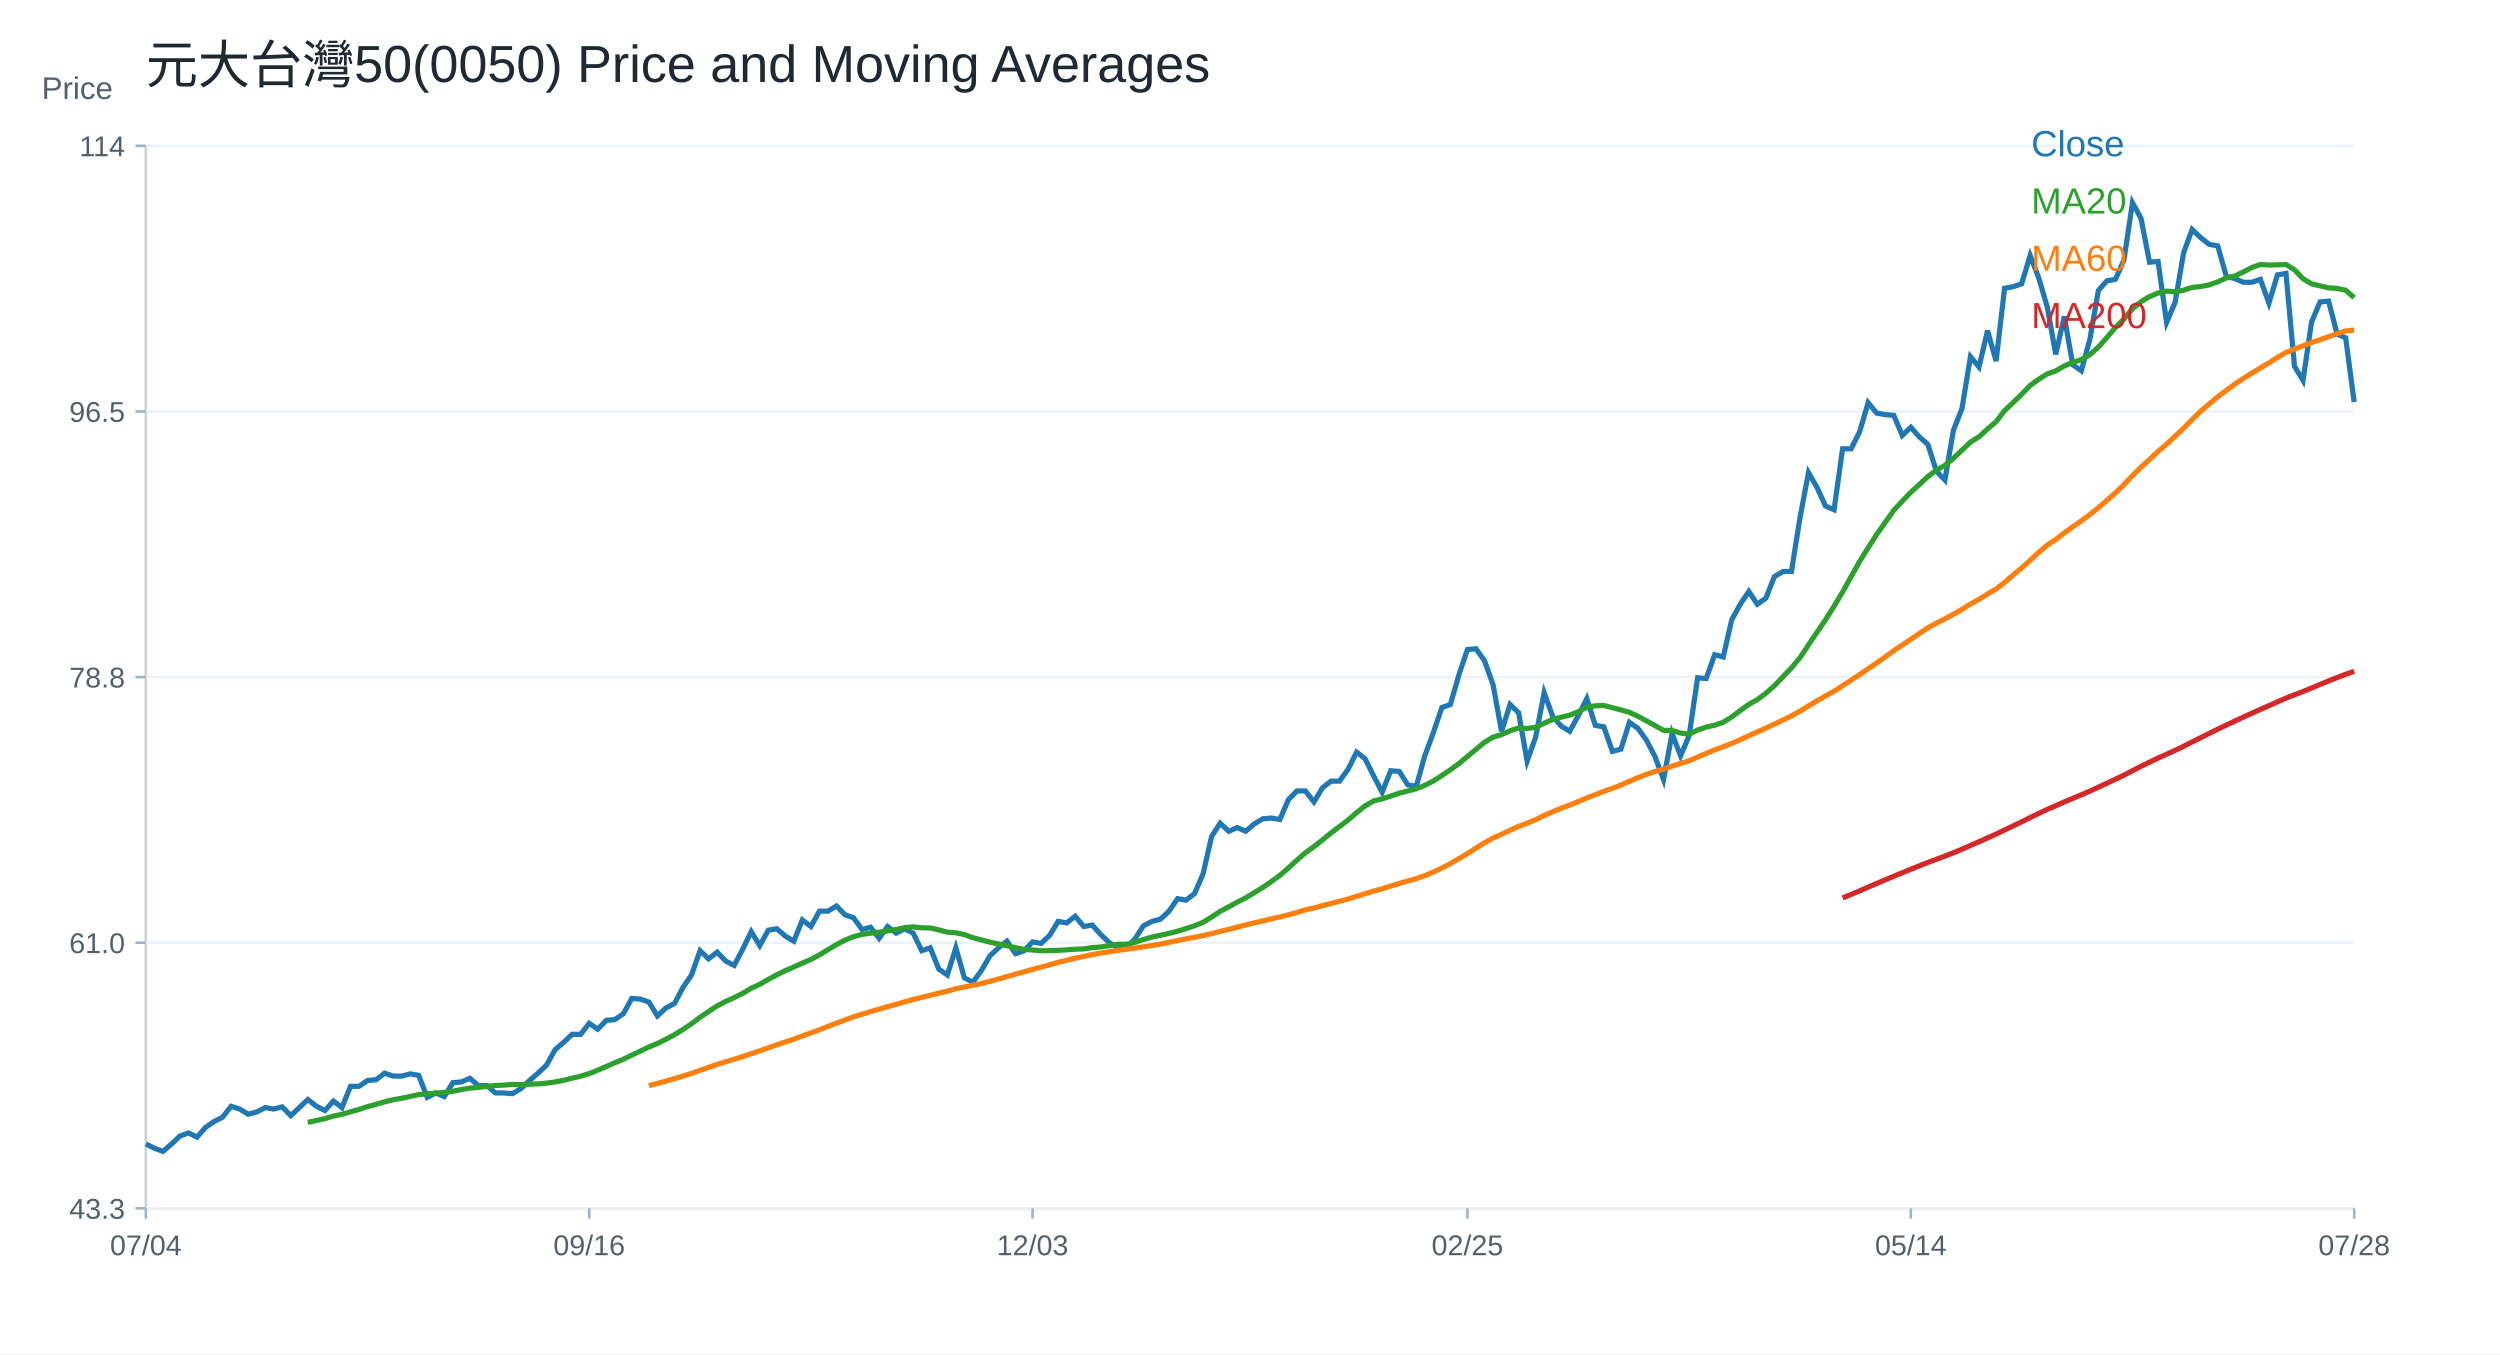
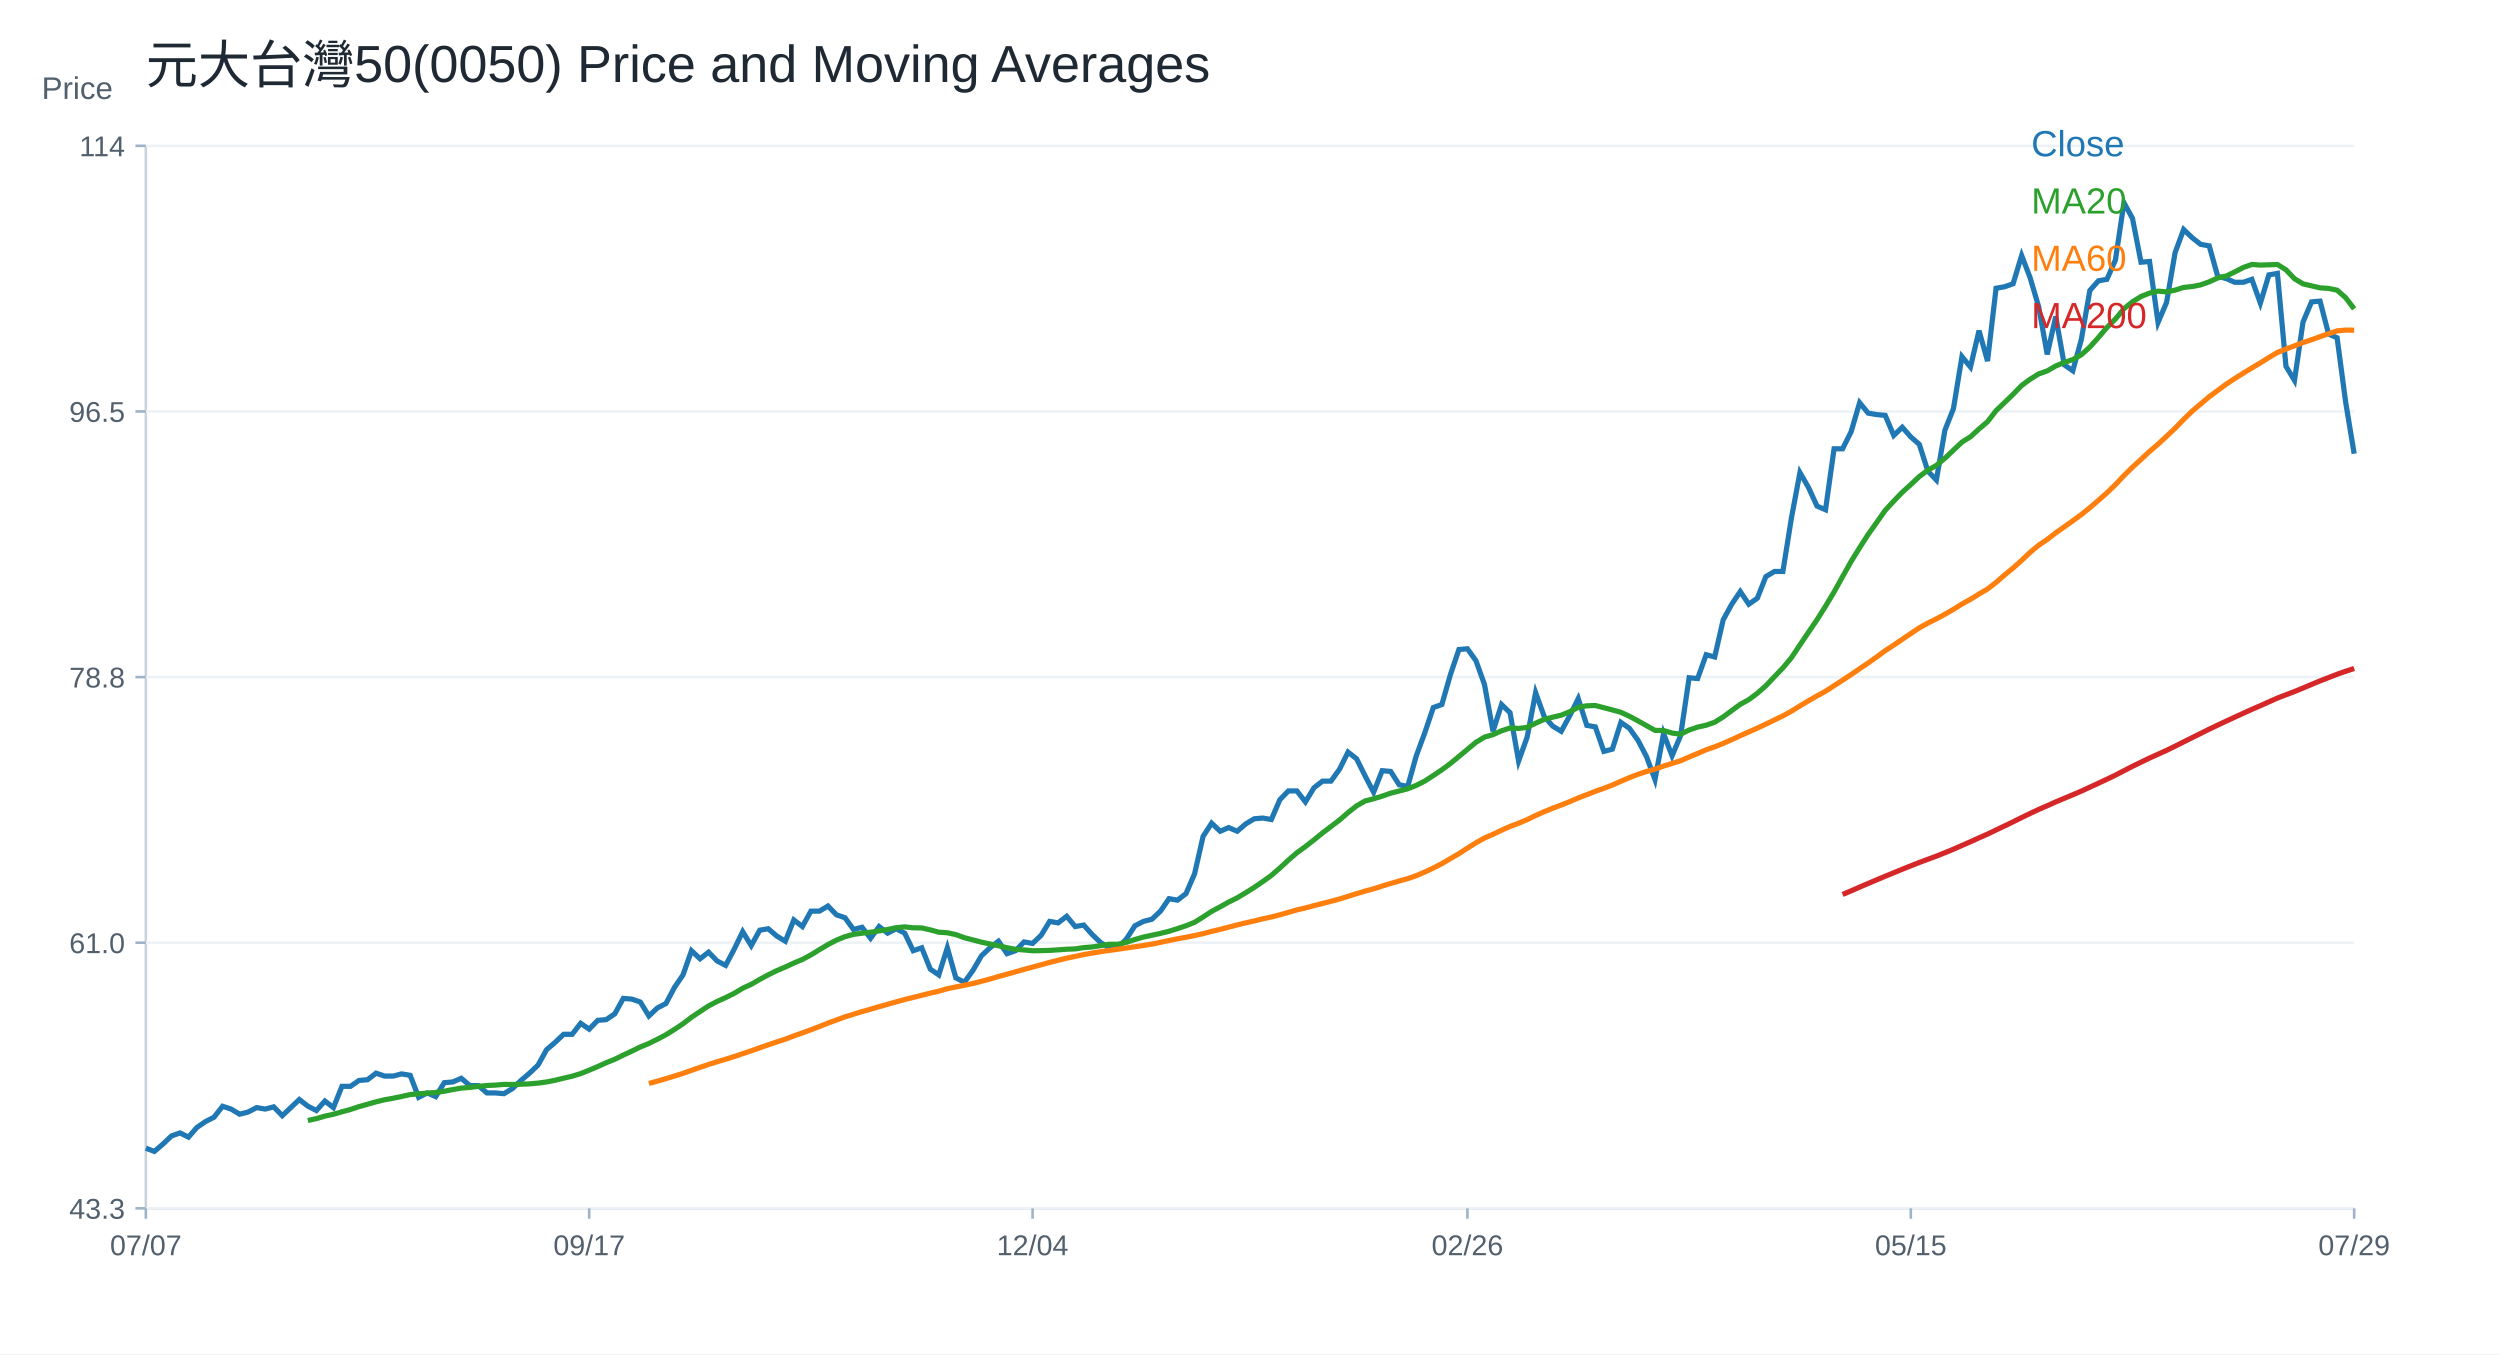
<svg xmlns="http://www.w3.org/2000/svg" width="960" height="520" viewBox="0 0 960 520">
  <rect width="100%" height="100%" fill="white" />
  <text x="56.00" y="32.00" font-size="20" font-family="Arial" fill="#1f2933" text-anchor="start">元大台灣50(0050) Price and Moving Averages</text>
  <line x1="56" y1="464" x2="904" y2="464" stroke="#cbd2d9" />
  <line x1="56" y1="56" x2="56" y2="464" stroke="#cbd2d9" />
  <text x="16.00" y="38.00" font-size="12" font-family="Arial" fill="#52606d" text-anchor="start">Price</text>
  <line x1="56" y1="464.00" x2="904" y2="464.00" stroke="#edf2f7" />
  <line x1="52" y1="464.00" x2="56" y2="464.00" stroke="#9fb3c8" />
  <text x="48.00" y="468.00" font-size="11" font-family="Arial" fill="#52606d" text-anchor="end">43.3</text>
  <line x1="56" y1="362.00" x2="904" y2="362.00" stroke="#edf2f7" />
  <line x1="52" y1="362.00" x2="56" y2="362.00" stroke="#9fb3c8" />
  <text x="48.00" y="366.00" font-size="11" font-family="Arial" fill="#52606d" text-anchor="end">61.0</text>
  <line x1="56" y1="260.00" x2="904" y2="260.00" stroke="#edf2f7" />
  <line x1="52" y1="260.00" x2="56" y2="260.00" stroke="#9fb3c8" />
  <text x="48.00" y="264.00" font-size="11" font-family="Arial" fill="#52606d" text-anchor="end">78.8</text>
  <line x1="56" y1="158.00" x2="904" y2="158.00" stroke="#edf2f7" />
  <line x1="52" y1="158.00" x2="56" y2="158.00" stroke="#9fb3c8" />
  <text x="48.00" y="162.00" font-size="11" font-family="Arial" fill="#52606d" text-anchor="end">96.5</text>
  <line x1="56" y1="56.00" x2="904" y2="56.00" stroke="#edf2f7" />
  <line x1="52" y1="56.00" x2="56" y2="56.00" stroke="#9fb3c8" />
  <text x="48.00" y="60.00" font-size="11" font-family="Arial" fill="#52606d" text-anchor="end">114</text>
  <line x1="56.00" y1="464" x2="56.00" y2="468" stroke="#9fb3c8" />
-   <text x="56.00" y="482.00" font-size="11" font-family="Arial" fill="#52606d" text-anchor="middle">07/04</text>
+   <text x="56.00" y="482.00" font-size="11" font-family="Arial" fill="#52606d" text-anchor="middle">07/07</text>
  <line x1="226.25" y1="464" x2="226.25" y2="468" stroke="#9fb3c8" />
-   <text x="226.25" y="482.00" font-size="11" font-family="Arial" fill="#52606d" text-anchor="middle">09/16</text>
+   <text x="226.25" y="482.00" font-size="11" font-family="Arial" fill="#52606d" text-anchor="middle">09/17</text>
  <line x1="396.51" y1="464" x2="396.51" y2="468" stroke="#9fb3c8" />
-   <text x="396.51" y="482.00" font-size="11" font-family="Arial" fill="#52606d" text-anchor="middle">12/03</text>
+   <text x="396.51" y="482.00" font-size="11" font-family="Arial" fill="#52606d" text-anchor="middle">12/04</text>
  <line x1="563.49" y1="464" x2="563.49" y2="468" stroke="#9fb3c8" />
-   <text x="563.49" y="482.00" font-size="11" font-family="Arial" fill="#52606d" text-anchor="middle">02/25</text>
+   <text x="563.49" y="482.00" font-size="11" font-family="Arial" fill="#52606d" text-anchor="middle">02/26</text>
  <line x1="733.75" y1="464" x2="733.75" y2="468" stroke="#9fb3c8" />
-   <text x="733.75" y="482.00" font-size="11" font-family="Arial" fill="#52606d" text-anchor="middle">05/14</text>
+   <text x="733.75" y="482.00" font-size="11" font-family="Arial" fill="#52606d" text-anchor="middle">05/15</text>
  <line x1="904.00" y1="464" x2="904.00" y2="468" stroke="#9fb3c8" />
-   <text x="904.00" y="482.00" font-size="11" font-family="Arial" fill="#52606d" text-anchor="middle">07/28</text>
-   <polyline fill="none" stroke="#1f77b4" stroke-width="2" points="56.00,439.29 59.27,440.91 62.55,442.14 65.82,439.35 69.10,436.22 72.37,435.04 75.64,436.66 78.92,432.92 82.19,430.68 85.47,429.01 88.74,424.81 92.02,425.88 95.29,427.85 98.56,427.01 101.84,425.32 105.11,425.88 108.39,425.04 111.66,428.42 114.93,425.32 118.21,422.22 121.48,424.76 124.76,426.45 128.03,422.79 131.31,425.32 134.58,417.16 137.85,417.16 141.13,414.90 144.40,414.62 147.68,412.09 150.95,413.22 154.22,413.22 157.50,412.37 160.77,412.93 164.05,421.38 167.32,419.69 170.59,421.10 173.87,415.75 177.14,415.47 180.42,414.06 183.69,416.87 186.97,416.87 190.24,419.69 193.51,419.69 196.79,419.97 200.06,418.00 203.34,414.90 206.61,412.09 209.88,408.99 213.16,403.08 216.43,400.27 219.71,397.17 222.98,397.17 226.25,392.95 229.53,395.20 232.80,391.82 236.08,391.54 239.35,389.29 242.63,383.38 245.90,383.66 249.17,384.79 252.45,390.13 255.72,387.04 259.00,385.35 262.27,379.16 265.54,374.37 268.82,365.08 272.09,368.18 275.37,365.64 278.64,369.02 281.92,370.71 285.19,364.52 288.46,357.76 291.74,363.11 295.01,357.20 298.29,356.64 301.56,359.45 304.83,361.42 308.11,353.26 311.38,355.79 314.66,349.88 317.93,349.88 321.20,347.91 324.48,351.29 327.75,352.41 331.03,356.92 334.30,356.07 337.58,360.30 340.85,355.79 344.12,358.33 347.40,356.64 350.67,358.33 353.95,365.08 357.22,363.95 360.49,372.12 363.77,374.37 367.04,363.95 370.32,375.50 373.59,377.18 376.86,372.68 380.14,367.05 383.41,363.95 386.69,361.42 389.96,366.21 393.24,365.08 396.51,361.70 399.78,362.27 403.06,359.17 406.33,353.82 409.61,354.38 412.88,351.85 416.15,355.79 419.43,355.23 422.70,358.89 425.98,361.98 429.25,363.95 432.53,363.95 435.80,360.58 439.07,355.51 442.35,353.82 445.62,352.98 448.90,349.88 452.17,345.10 455.44,345.66 458.72,343.12 461.99,335.52 465.27,321.17 468.54,316.10 471.81,319.20 475.09,317.79 478.36,319.20 481.64,316.38 484.91,314.41 488.19,314.13 491.46,314.69 494.73,307.09 498.01,303.72 501.28,303.72 504.56,307.94 507.83,302.52 511.10,299.95 514.38,299.95 517.65,295.38 520.93,288.81 524.20,291.38 527.47,297.95 530.75,304.23 534.02,295.95 537.30,296.23 540.57,301.37 543.85,301.94 547.12,290.24 550.39,281.39 553.67,271.69 556.94,270.54 560.22,259.12 563.49,249.42 566.76,249.13 570.04,253.70 573.31,262.84 576.59,280.82 579.86,270.54 583.14,273.68 586.41,292.24 589.68,283.10 592.96,265.98 596.23,275.11 599.51,278.82 602.78,280.82 606.05,274.83 609.33,268.26 612.60,278.54 615.88,279.11 619.15,288.53 622.42,287.67 625.70,277.39 628.97,279.68 632.25,284.25 635.52,290.53 638.80,299.37 642.07,281.68 645.34,290.24 648.62,282.53 651.89,260.27 655.17,260.55 658.44,251.42 661.71,252.27 664.99,238.00 668.26,232.01 671.54,227.15 674.81,232.01 678.08,229.72 681.36,221.44 684.63,219.45 687.91,219.45 691.18,198.89 694.46,181.48 697.73,187.19 701.00,194.33 704.28,195.75 707.55,172.34 710.83,172.34 714.10,165.78 717.37,154.65 720.65,158.64 723.92,159.21 727.20,159.50 730.47,167.21 733.75,164.07 737.02,167.78 740.29,170.63 743.57,180.91 746.84,184.33 750.12,165.21 753.39,156.93 756.66,136.95 759.94,140.94 763.21,126.96 766.49,138.66 769.76,110.69 773.03,110.11 776.31,108.97 779.58,98.12 782.86,106.69 786.13,117.82 789.41,136.09 792.68,121.53 795.95,140.09 799.23,142.37 802.50,130.38 805.78,111.54 809.05,107.83 812.32,107.26 815.60,99.84 818.87,77.86 822.15,83.85 825.42,100.69 828.69,100.41 831.97,123.82 835.24,116.11 838.52,96.98 841.79,88.13 845.07,91.27 848.34,93.84 851.61,94.41 854.89,106.12 858.16,106.97 861.44,108.40 864.71,108.40 867.98,107.26 871.26,116.39 874.53,105.55 877.81,104.98 881.08,140.66 884.36,146.08 887.63,123.68 890.90,115.93 894.18,115.64 897.45,128.28 900.73,129.71 904.00,154.41" />
+   <text x="904.00" y="482.00" font-size="11" font-family="Arial" fill="#52606d" text-anchor="middle">07/29</text>
+   <polyline fill="none" stroke="#1f77b4" stroke-width="2" points="56.00,440.91 59.27,442.14 62.55,439.35 65.82,436.22 69.10,435.04 72.37,436.66 75.64,432.92 78.92,430.68 82.19,429.01 85.47,424.81 88.74,425.88 92.02,427.85 95.29,427.01 98.56,425.32 101.84,425.88 105.11,425.04 108.39,428.42 111.66,425.32 114.93,422.22 118.21,424.76 121.48,426.45 124.76,422.79 128.03,425.32 131.31,417.16 134.58,417.16 137.85,414.90 141.13,414.62 144.40,412.09 147.68,413.22 150.95,413.22 154.22,412.37 157.50,412.93 160.77,421.38 164.05,419.69 167.32,421.10 170.59,415.75 173.87,415.47 177.14,414.06 180.42,416.87 183.69,416.87 186.97,419.69 190.24,419.69 193.51,419.97 196.79,418.00 200.06,414.90 203.34,412.09 206.61,408.99 209.88,403.08 213.16,400.27 216.43,397.17 219.71,397.17 222.98,392.95 226.25,395.20 229.53,391.82 232.80,391.54 236.08,389.29 239.35,383.38 242.63,383.66 245.90,384.79 249.17,390.13 252.45,387.04 255.72,385.35 259.00,379.16 262.27,374.37 265.54,365.08 268.82,368.18 272.09,365.64 275.37,369.02 278.64,370.71 281.92,364.52 285.19,357.76 288.46,363.11 291.74,357.20 295.01,356.64 298.29,359.45 301.56,361.42 304.83,353.26 308.11,355.79 311.38,349.88 314.66,349.88 317.93,347.91 321.20,351.29 324.48,352.41 327.75,356.92 331.03,356.07 334.30,360.30 337.58,355.79 340.85,358.33 344.12,356.64 347.40,358.33 350.67,365.08 353.95,363.95 357.22,372.12 360.49,374.37 363.77,363.95 367.04,375.50 370.32,377.18 373.59,372.68 376.86,367.05 380.14,363.95 383.41,361.42 386.69,366.21 389.96,365.08 393.24,361.70 396.51,362.27 399.78,359.17 403.06,353.82 406.33,354.38 409.61,351.85 412.88,355.79 416.15,355.23 419.43,358.89 422.70,361.98 425.98,363.95 429.25,363.95 432.53,360.58 435.80,355.51 439.07,353.82 442.35,352.98 445.62,349.88 448.90,345.10 452.17,345.66 455.44,343.12 458.72,335.52 461.99,321.17 465.27,316.10 468.54,319.20 471.81,317.79 475.09,319.20 478.36,316.38 481.64,314.41 484.91,314.13 488.19,314.69 491.46,307.09 494.73,303.72 498.01,303.72 501.28,307.94 504.56,302.52 507.83,299.95 511.10,299.95 514.38,295.38 517.65,288.81 520.93,291.38 524.20,297.95 527.47,304.23 530.75,295.95 534.02,296.23 537.30,301.37 540.57,301.94 543.85,290.24 547.12,281.39 550.39,271.69 553.67,270.54 556.94,259.12 560.22,249.42 563.49,249.13 566.76,253.70 570.04,262.84 573.31,280.82 576.59,270.54 579.86,273.68 583.14,292.24 586.41,283.10 589.68,265.98 592.96,275.11 596.23,278.82 599.51,280.82 602.78,274.83 606.05,268.26 609.33,278.54 612.60,279.11 615.88,288.53 619.15,287.67 622.42,277.39 625.70,279.68 628.97,284.25 632.25,290.53 635.52,299.37 638.80,281.68 642.07,290.24 645.34,282.53 648.62,260.27 651.89,260.55 655.17,251.42 658.44,252.27 661.71,238.00 664.99,232.01 668.26,227.15 671.54,232.01 674.81,229.72 678.08,221.44 681.36,219.45 684.63,219.45 687.91,198.89 691.18,181.48 694.46,187.19 697.73,194.33 701.00,195.75 704.28,172.34 707.55,172.34 710.83,165.78 714.10,154.65 717.37,158.64 720.65,159.21 723.92,159.50 727.20,167.21 730.47,164.07 733.75,167.78 737.02,170.63 740.29,180.91 743.57,184.33 746.84,165.21 750.12,156.93 753.39,136.95 756.66,140.94 759.94,126.96 763.21,138.66 766.49,110.69 769.76,110.11 773.03,108.97 776.31,98.12 779.58,106.69 782.86,117.82 786.13,136.09 789.41,121.53 792.68,140.09 795.95,142.37 799.23,130.38 802.50,111.54 805.78,107.83 809.05,107.26 812.32,99.84 815.60,77.86 818.87,83.85 822.15,100.69 825.42,100.41 828.69,123.82 831.97,116.11 835.24,96.98 838.52,88.13 841.79,91.27 845.07,93.84 848.34,94.41 851.61,106.12 854.89,106.97 858.16,108.40 861.44,108.40 864.71,107.26 867.98,116.39 871.26,105.55 874.53,104.98 877.81,140.66 881.08,146.08 884.36,123.68 887.63,115.93 890.90,115.64 894.18,128.28 897.45,129.71 900.73,154.41 904.00,174.23" />
  <text x="780.00" y="60.00" font-size="14" font-family="Arial" fill="#1f77b4" text-anchor="start">Close</text>
-   <polyline fill="none" stroke="#2ca02c" stroke-width="2" points="118.21,431.00 121.48,430.27 124.76,429.55 128.03,428.58 131.31,427.88 134.58,426.93 137.85,426.03 141.13,424.94 144.40,424.03 147.68,423.10 150.95,422.31 154.22,421.73 157.50,421.05 160.77,420.31 164.05,420.03 167.32,419.75 170.59,419.51 173.87,419.04 177.14,418.39 180.42,417.83 183.69,417.56 186.97,417.17 190.24,416.83 193.51,416.68 196.79,416.41 200.06,416.45 203.34,416.34 206.61,416.20 209.88,415.92 213.16,415.47 216.43,414.82 219.71,414.02 222.98,413.26 226.25,412.26 229.53,410.95 232.80,409.56 236.08,408.08 239.35,406.76 242.63,405.15 245.90,403.63 249.17,402.03 252.45,400.69 255.72,399.06 259.00,397.34 262.27,395.30 265.54,393.12 268.82,390.63 272.09,388.43 275.37,386.26 278.64,384.56 281.92,383.08 285.19,381.45 288.46,379.48 291.74,377.99 295.01,376.09 298.29,374.33 301.56,372.72 304.83,371.33 308.11,369.82 311.38,368.43 314.66,366.69 317.93,364.67 321.20,362.72 324.48,361.01 327.75,359.68 331.03,358.80 334.30,358.35 337.58,357.96 340.85,357.47 344.12,356.93 347.40,356.23 350.67,355.92 353.95,356.28 357.22,356.33 360.49,357.07 363.77,357.96 367.04,358.18 370.32,358.89 373.59,360.08 376.86,360.93 380.14,361.79 383.41,362.49 386.69,363.17 389.96,363.91 393.24,364.55 396.51,364.79 399.78,365.09 403.06,365.04 406.33,364.94 409.61,364.74 412.88,364.50 416.15,364.38 419.43,363.88 422.70,363.63 425.98,363.12 429.25,362.60 432.53,362.60 435.80,361.86 439.07,360.77 442.35,359.83 445.62,359.13 448.90,358.42 452.17,357.61 455.44,356.58 458.72,355.48 461.99,354.17 465.27,352.12 468.54,349.96 471.81,348.23 475.09,346.40 478.36,344.77 481.64,342.80 484.91,340.76 488.19,338.52 491.46,336.16 494.73,333.31 498.01,330.30 501.28,327.46 504.56,325.08 507.83,322.52 511.10,319.86 514.38,317.37 517.65,314.88 520.93,312.04 524.20,309.45 527.47,307.57 530.75,306.73 534.02,305.72 537.30,304.57 540.57,303.75 543.85,302.89 547.12,301.58 550.39,299.93 553.67,297.81 556.94,295.60 560.22,293.20 563.49,290.49 566.76,287.76 570.04,285.04 573.31,283.06 576.59,282.10 579.86,280.63 583.14,279.55 586.41,279.72 589.68,279.31 592.96,277.71 596.23,276.25 599.51,275.40 602.78,274.63 606.05,273.30 609.33,271.61 612.60,271.03 615.88,270.91 619.15,271.76 622.42,272.61 625.70,273.53 628.97,275.04 632.25,276.80 635.52,278.64 638.80,280.46 642.07,280.51 645.34,281.49 648.62,281.93 651.89,280.33 655.17,279.21 658.44,278.48 661.71,277.34 664.99,275.30 668.26,272.86 671.54,270.47 674.81,268.66 678.08,266.22 681.36,263.34 684.63,259.88 687.91,256.47 691.18,252.55 694.46,247.64 697.73,242.78 701.00,237.97 704.28,232.79 707.55,227.32 710.83,221.43 714.10,215.59 717.37,210.31 720.65,205.22 723.92,200.61 727.20,195.97 730.47,192.43 733.75,189.03 737.02,186.06 740.29,182.99 743.57,180.55 746.84,178.70 750.12,175.98 753.39,172.86 756.66,169.76 759.94,167.73 763.21,164.72 766.49,161.94 769.76,157.69 773.03,154.57 776.31,151.41 779.58,148.02 782.86,145.63 786.13,143.58 789.41,142.43 792.68,140.53 795.95,139.17 799.23,138.09 802.50,136.22 805.78,133.27 809.05,129.61 812.32,125.76 815.60,122.49 818.87,118.54 822.15,115.88 825.42,113.87 828.69,112.54 831.97,111.80 835.24,112.07 838.52,111.41 841.79,110.37 845.07,110.03 848.34,109.39 851.61,108.22 854.89,106.72 858.16,105.99 861.44,104.41 864.71,102.71 867.98,101.55 871.26,101.79 874.53,101.68 877.81,101.56 881.08,103.61 884.36,107.02 887.63,109.01 890.90,109.77 894.18,110.53 897.45,110.75 900.73,111.43 904.00,114.31" />
+   <polyline fill="none" stroke="#2ca02c" stroke-width="2" points="118.21,430.27 121.48,429.55 124.76,428.58 128.03,427.88 131.31,426.93 134.58,426.03 137.85,424.94 141.13,424.03 144.40,423.10 147.68,422.31 150.95,421.73 154.22,421.05 157.50,420.31 160.77,420.03 164.05,419.75 167.32,419.51 170.59,419.04 173.87,418.39 177.14,417.83 180.42,417.56 183.69,417.17 186.97,416.83 190.24,416.68 193.51,416.41 196.79,416.45 200.06,416.34 203.34,416.20 206.61,415.92 209.88,415.47 213.16,414.82 216.43,414.02 219.71,413.26 222.98,412.26 226.25,410.95 229.53,409.56 232.80,408.08 236.08,406.76 239.35,405.15 242.63,403.63 245.90,402.03 249.17,400.69 252.45,399.06 255.72,397.34 259.00,395.30 262.27,393.12 265.54,390.63 268.82,388.43 272.09,386.26 275.37,384.56 278.64,383.08 281.92,381.45 285.19,379.48 288.46,377.99 291.74,376.09 295.01,374.33 298.29,372.72 301.56,371.33 304.83,369.82 308.11,368.43 311.38,366.69 314.66,364.67 317.93,362.72 321.20,361.01 324.48,359.68 327.75,358.80 331.03,358.35 334.30,357.96 337.58,357.47 340.85,356.93 344.12,356.23 347.40,355.92 350.67,356.28 353.95,356.33 357.22,357.07 360.49,357.96 363.77,358.18 367.04,358.89 370.32,360.08 373.59,360.93 376.86,361.79 380.14,362.49 383.41,363.17 386.69,363.91 389.96,364.55 393.24,364.79 396.51,365.09 399.78,365.04 403.06,364.94 406.33,364.74 409.61,364.50 412.88,364.38 416.15,363.88 419.43,363.63 422.70,363.12 425.98,362.60 429.25,362.60 432.53,361.86 435.80,360.77 439.07,359.83 442.35,359.13 445.62,358.42 448.90,357.61 452.17,356.58 455.44,355.48 458.72,354.17 461.99,352.12 465.27,349.96 468.54,348.23 471.81,346.40 475.09,344.77 478.36,342.80 481.64,340.76 484.91,338.52 488.19,336.16 491.46,333.31 494.73,330.30 498.01,327.46 501.28,325.08 504.56,322.52 507.83,319.86 511.10,317.37 514.38,314.88 517.65,312.04 520.93,309.45 524.20,307.57 527.47,306.73 530.75,305.72 534.02,304.57 537.30,303.75 540.57,302.89 543.85,301.58 547.12,299.93 550.39,297.81 553.67,295.60 556.94,293.20 560.22,290.49 563.49,287.76 566.76,285.04 570.04,283.06 573.31,282.10 576.59,280.63 579.86,279.55 583.14,279.72 586.41,279.31 589.68,277.71 592.96,276.25 596.23,275.40 599.51,274.63 602.78,273.30 606.05,271.61 609.33,271.03 612.60,270.91 615.88,271.76 619.15,272.61 622.42,273.53 625.70,275.04 628.97,276.80 632.25,278.64 635.52,280.46 638.80,280.51 642.07,281.49 645.34,281.93 648.62,280.33 651.89,279.21 655.17,278.48 658.44,277.34 661.71,275.30 664.99,272.86 668.26,270.47 671.54,268.66 674.81,266.22 678.08,263.34 681.36,259.88 684.63,256.47 687.91,252.55 691.18,247.64 694.46,242.78 697.73,237.97 701.00,232.79 704.28,227.32 707.55,221.43 710.83,215.59 714.10,210.31 717.37,205.22 720.65,200.61 723.92,195.97 727.20,192.43 730.47,189.03 733.75,186.06 737.02,182.99 740.29,180.55 743.57,178.70 746.84,175.98 750.12,172.86 753.39,169.76 756.66,167.73 759.94,164.72 763.21,161.94 766.49,157.69 769.76,154.57 773.03,151.41 776.31,148.02 779.58,145.63 782.86,143.58 786.13,142.43 789.41,140.53 792.68,139.17 795.95,138.09 799.23,136.22 802.50,133.27 805.78,129.61 809.05,125.76 812.32,122.49 815.60,118.54 818.87,115.88 822.15,113.87 825.42,112.54 828.69,111.80 831.97,112.07 835.24,111.41 838.52,110.37 841.79,110.03 845.07,109.39 848.34,108.22 851.61,106.72 854.89,105.99 858.16,104.41 861.44,102.71 864.71,101.55 867.98,101.79 871.26,101.68 874.53,101.56 877.81,103.61 881.08,107.02 884.36,109.01 887.63,109.77 890.90,110.53 894.18,110.75 897.45,111.43 900.73,114.31 904.00,118.61" />
  <text x="780.00" y="82.00" font-size="14" font-family="Arial" fill="#2ca02c" text-anchor="start">MA20</text>
-   <polyline fill="none" stroke="#ff7f0e" stroke-width="2" points="249.17,416.86 252.45,416.04 255.72,415.15 259.00,414.20 262.27,413.20 265.54,412.17 268.82,411.00 272.09,409.86 275.37,408.74 278.64,407.71 281.92,406.74 285.19,405.73 288.46,404.60 291.74,403.52 295.01,402.35 298.29,401.21 301.56,400.10 304.83,399.04 308.11,397.79 311.38,396.63 314.66,395.43 317.93,394.18 321.20,392.87 324.48,391.68 327.75,390.46 331.03,389.46 334.30,388.44 337.58,387.53 340.85,386.55 344.12,385.65 347.40,384.71 350.67,383.80 353.95,383.01 357.22,382.19 360.49,381.37 363.77,380.61 367.04,379.66 370.32,378.99 373.59,378.35 376.86,377.66 380.14,376.83 383.41,375.95 386.69,374.98 389.96,374.09 393.24,373.17 396.51,372.24 399.78,371.36 403.06,370.48 406.33,369.56 409.61,368.74 412.88,367.94 416.15,367.25 419.43,366.55 422.70,365.98 425.98,365.43 429.25,364.96 432.53,364.50 435.80,364.03 439.07,363.56 442.35,363.06 445.62,362.53 448.90,361.86 452.17,361.16 455.44,360.50 458.72,359.90 461.99,359.25 465.27,358.52 468.54,357.65 471.81,356.88 475.09,356.03 478.36,355.17 481.64,354.37 484.91,353.64 488.19,352.83 491.46,352.12 494.73,351.29 498.01,350.36 501.28,349.40 504.56,348.65 507.83,347.76 511.10,346.93 514.38,346.09 517.65,345.22 520.93,344.18 524.20,343.16 527.47,342.18 530.75,341.31 534.02,340.24 537.30,339.25 540.57,338.30 543.85,337.39 547.12,336.25 550.39,334.86 553.67,333.32 556.94,331.63 560.22,329.71 563.49,327.80 566.76,325.69 570.04,323.63 573.31,321.80 576.59,320.37 579.86,318.81 583.14,317.35 586.41,316.11 589.68,314.75 592.96,313.15 596.23,311.70 599.51,310.36 602.78,309.14 606.05,307.82 609.33,306.42 612.60,305.14 615.88,303.87 619.15,302.70 622.42,301.46 625.70,300.01 628.97,298.61 632.25,297.34 635.52,296.25 638.80,295.35 642.07,294.16 645.34,293.16 648.62,292.12 651.89,290.70 655.17,289.32 658.44,287.92 661.71,286.77 664.99,285.47 668.26,284.02 671.54,282.51 674.81,281.05 678.08,279.61 681.36,278.06 684.63,276.48 687.91,274.89 691.18,273.09 694.46,271.05 697.73,269.11 701.00,267.22 704.28,265.44 707.55,263.31 710.83,261.19 714.10,259.03 717.37,256.79 720.65,254.58 723.92,252.26 727.20,249.85 730.47,247.71 733.75,245.50 737.02,243.28 740.29,241.09 743.57,239.27 746.84,237.65 750.12,235.87 753.39,233.98 756.66,231.94 759.94,230.14 763.21,228.10 766.49,226.18 769.76,223.65 773.03,220.80 776.31,218.11 779.58,215.18 782.86,212.09 786.13,209.34 789.41,207.17 792.68,204.61 795.95,202.30 799.23,199.99 802.50,197.58 805.78,194.97 809.05,192.13 812.32,189.26 815.60,186.12 818.87,182.62 822.15,179.40 825.42,176.41 828.69,173.35 831.97,170.57 835.24,167.52 838.52,164.44 841.79,161.07 845.07,157.88 848.34,155.11 851.61,152.34 854.89,149.92 858.16,147.50 861.44,145.34 864.71,143.28 867.98,141.28 871.26,139.35 874.53,137.28 877.81,135.34 881.08,134.03 884.36,132.80 887.63,131.55 890.90,130.46 894.18,129.27 897.45,128.16 900.73,127.06 904.00,126.76" />
+   <polyline fill="none" stroke="#ff7f0e" stroke-width="2" points="249.17,416.04 252.45,415.15 255.72,414.20 259.00,413.20 262.27,412.17 265.54,411.00 268.82,409.86 272.09,408.74 275.37,407.71 278.64,406.74 281.92,405.73 285.19,404.60 288.46,403.52 291.74,402.35 295.01,401.21 298.29,400.10 301.56,399.04 304.83,397.79 308.11,396.63 311.38,395.43 314.66,394.18 317.93,392.87 321.20,391.68 324.48,390.46 327.75,389.46 331.03,388.44 334.30,387.53 337.58,386.55 340.85,385.65 344.12,384.71 347.40,383.80 350.67,383.01 353.95,382.19 357.22,381.37 360.49,380.61 363.77,379.66 367.04,378.99 370.32,378.35 373.59,377.66 376.86,376.83 380.14,375.95 383.41,374.98 386.69,374.09 389.96,373.17 393.24,372.24 396.51,371.36 399.78,370.48 403.06,369.56 406.33,368.74 409.61,367.94 412.88,367.25 416.15,366.55 419.43,365.98 422.70,365.43 425.98,364.96 429.25,364.50 432.53,364.03 435.80,363.56 439.07,363.06 442.35,362.53 445.62,361.86 448.90,361.16 452.17,360.50 455.44,359.90 458.72,359.25 461.99,358.52 465.27,357.65 468.54,356.88 471.81,356.03 475.09,355.17 478.36,354.37 481.64,353.64 484.91,352.83 488.19,352.12 491.46,351.29 494.73,350.36 498.01,349.40 501.28,348.65 504.56,347.76 507.83,346.93 511.10,346.09 514.38,345.22 517.65,344.18 520.93,343.16 524.20,342.18 527.47,341.31 530.75,340.24 534.02,339.25 537.30,338.30 540.57,337.39 543.85,336.25 547.12,334.86 550.39,333.32 553.67,331.63 556.94,329.71 560.22,327.80 563.49,325.69 566.76,323.63 570.04,321.80 573.31,320.37 576.59,318.81 579.86,317.35 583.14,316.11 586.41,314.75 589.68,313.15 592.96,311.70 596.23,310.36 599.51,309.14 602.78,307.82 606.05,306.42 609.33,305.14 612.60,303.87 615.88,302.70 619.15,301.46 622.42,300.01 625.70,298.61 628.97,297.34 632.25,296.25 635.52,295.35 638.80,294.16 642.07,293.16 645.34,292.12 648.62,290.70 651.89,289.32 655.17,287.92 658.44,286.77 661.71,285.47 664.99,284.02 668.26,282.51 671.54,281.05 674.81,279.61 678.08,278.06 681.36,276.48 684.63,274.89 687.91,273.09 691.18,271.05 694.46,269.11 697.73,267.22 701.00,265.44 704.28,263.31 707.55,261.19 710.83,259.03 714.10,256.79 717.37,254.58 720.65,252.26 723.92,249.85 727.20,247.71 730.47,245.50 733.75,243.28 737.02,241.09 740.29,239.27 743.57,237.65 746.84,235.87 750.12,233.98 753.39,231.94 756.66,230.14 759.94,228.10 763.21,226.18 766.49,223.65 769.76,220.80 773.03,218.11 776.31,215.18 779.58,212.09 782.86,209.34 786.13,207.17 789.41,204.61 792.68,202.30 795.95,199.99 799.23,197.58 802.50,194.97 805.78,192.13 809.05,189.26 812.32,186.12 815.60,182.62 818.87,179.40 822.15,176.41 825.42,173.35 828.69,170.57 831.97,167.52 835.24,164.44 838.52,161.07 841.79,157.88 845.07,155.11 848.34,152.34 851.61,149.92 854.89,147.50 858.16,145.34 861.44,143.28 864.71,141.28 867.98,139.35 871.26,137.28 874.53,135.34 877.81,134.03 881.08,132.80 884.36,131.55 887.63,130.46 890.90,129.27 894.18,128.16 897.45,127.06 900.73,126.76 904.00,126.80" />
  <text x="780.00" y="104.00" font-size="14" font-family="Arial" fill="#ff7f0e" text-anchor="start">MA60</text>
-   <polyline fill="none" stroke="#d62728" stroke-width="2" points="707.55,344.80 710.83,343.46 714.10,342.09 717.37,340.65 720.65,339.25 723.92,337.86 727.20,336.48 730.47,335.14 733.75,333.79 737.02,332.48 740.29,331.19 743.57,329.97 746.84,328.76 750.12,327.45 753.39,326.10 756.66,324.65 759.94,323.23 763.21,321.74 766.49,320.29 769.76,318.72 773.03,317.16 776.31,315.58 779.58,313.94 782.86,312.36 786.13,310.82 789.41,309.41 792.68,307.93 795.95,306.56 799.23,305.20 802.50,303.79 805.78,302.28 809.05,300.76 812.32,299.23 815.60,297.66 818.87,295.95 822.15,294.27 825.42,292.67 828.69,291.09 831.97,289.63 835.24,288.14 838.52,286.54 841.79,284.90 845.07,283.26 848.34,281.63 851.61,280.00 854.89,278.44 858.16,276.90 861.44,275.38 864.71,273.88 867.98,272.40 871.26,270.98 874.53,269.52 877.81,268.06 881.08,266.80 884.36,265.55 887.63,264.21 890.90,262.83 894.18,261.47 897.45,260.19 900.73,258.92 904.00,257.77" />
+   <polyline fill="none" stroke="#d62728" stroke-width="2" points="707.55,343.46 710.83,342.09 714.10,340.65 717.37,339.25 720.65,337.86 723.92,336.48 727.20,335.14 730.47,333.79 733.75,332.48 737.02,331.19 740.29,329.97 743.57,328.76 746.84,327.45 750.12,326.10 753.39,324.65 756.66,323.23 759.94,321.74 763.21,320.29 766.49,318.72 769.76,317.16 773.03,315.58 776.31,313.94 779.58,312.36 782.86,310.82 786.13,309.41 789.41,307.93 792.68,306.56 795.95,305.20 799.23,303.79 802.50,302.28 805.78,300.76 809.05,299.23 812.32,297.66 815.60,295.95 818.87,294.27 822.15,292.67 825.42,291.09 828.69,289.63 831.97,288.14 835.24,286.54 838.52,284.90 841.79,283.26 845.07,281.63 848.34,280.00 851.61,278.44 854.89,276.90 858.16,275.38 861.44,273.88 864.71,272.40 867.98,270.98 871.26,269.52 874.53,268.06 877.81,266.80 881.08,265.55 884.36,264.21 887.63,262.83 890.90,261.47 894.18,260.19 897.45,258.92 900.73,257.77 904.00,256.69" />
  <text x="780.00" y="126.00" font-size="14" font-family="Arial" fill="#d62728" text-anchor="start">MA200</text>
</svg>
